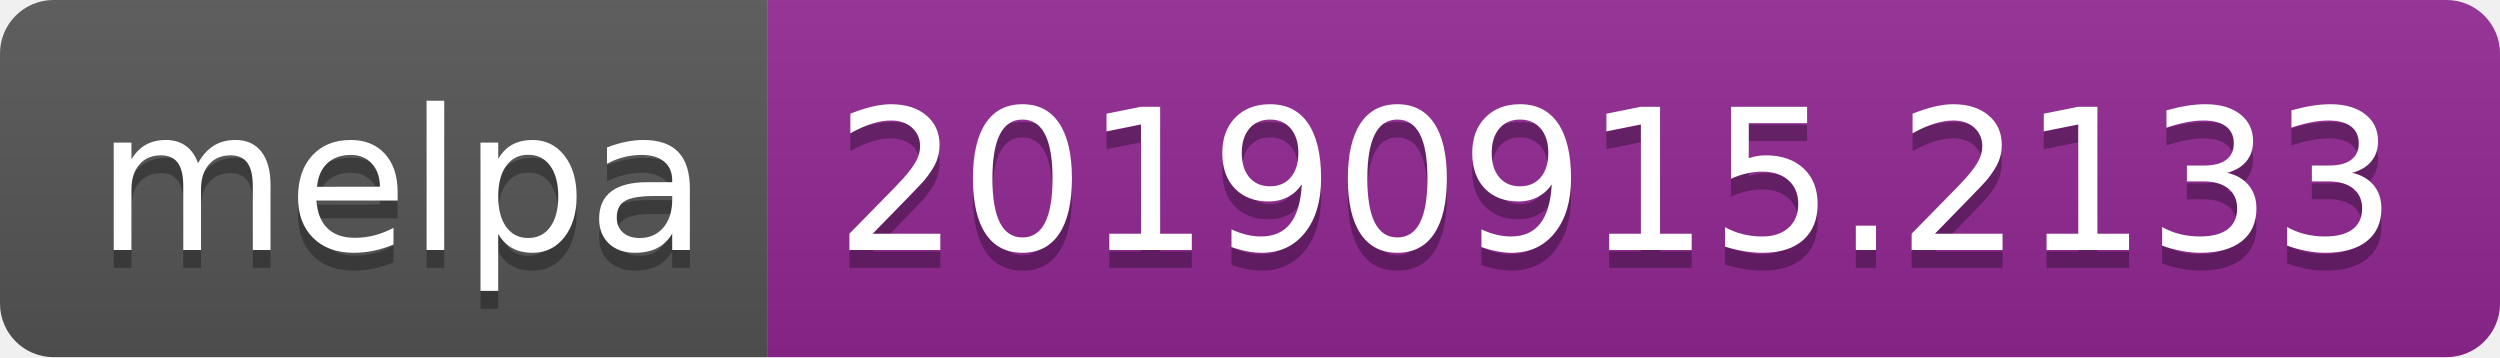
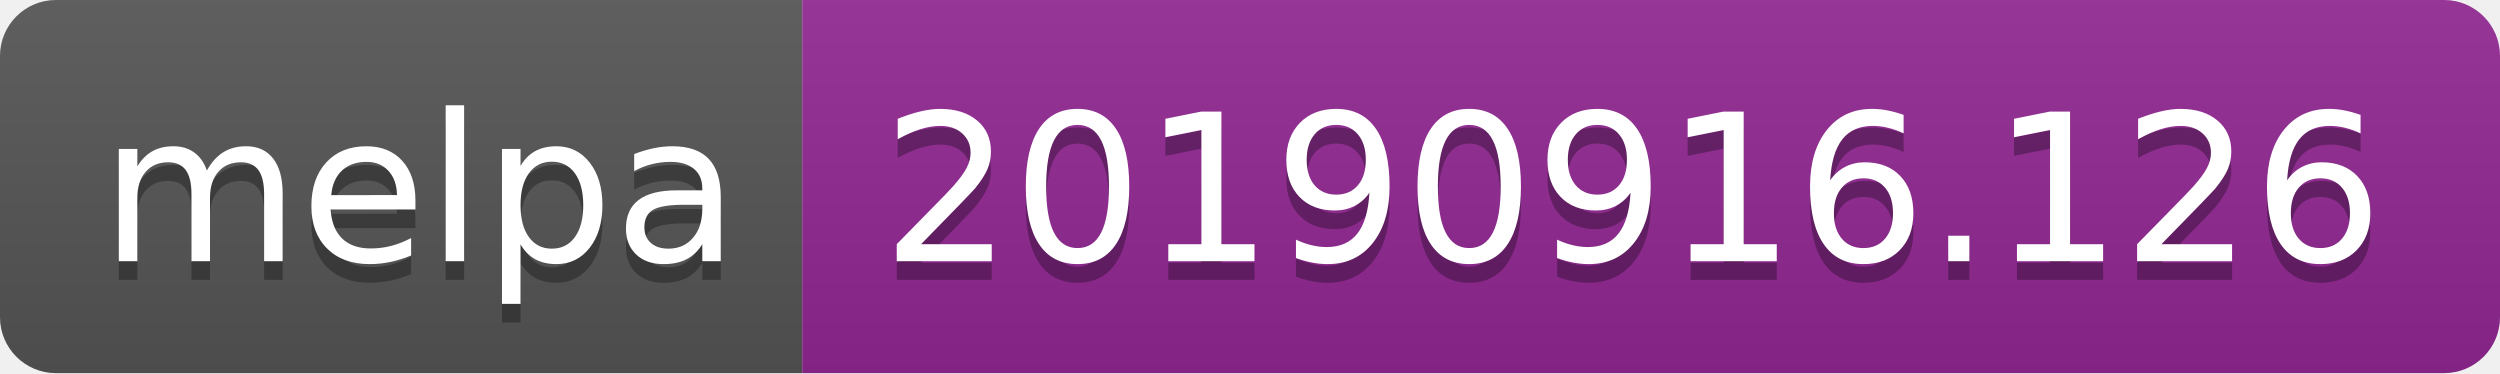
- <svg xmlns="http://www.w3.org/2000/svg" width="140" height="20">
+ <svg xmlns="http://www.w3.org/2000/svg" width="134" height="20">
  <linearGradient id="b" x2="0" y2="100%">
    <stop offset="0" stop-color="#bbb" stop-opacity=".1" />
    <stop offset="1" stop-opacity=".1" />
  </linearGradient>
  <clipPath id="a">
-     <rect width="140" height="20" rx="3" fill="#fff" />
+     <rect width="134" height="20" rx="3" fill="#fff" />
  </clipPath>
  <g clip-path="url(#a)">
    <path fill="#555" d="M0 0h43v20H0z" />
-     <path fill="#922793" d="M43 0h97v20H43z" />
-     <path fill="url(#b)" d="M0 0h140v20H0z" />
+     <path fill="#922793" d="M43 0h91v20H43z" />
+     <path fill="url(#b)" d="M0 0h134v20H0z" />
  </g>
  <g fill="#fff" text-anchor="middle" font-family="DejaVu Sans,Verdana,Geneva,sans-serif" font-size="110">
    <text x="225" y="150" fill="#010101" fill-opacity=".3" transform="scale(.1)" textLength="330">melpa</text>
    <text x="225" y="140" transform="scale(.1)" textLength="330">melpa</text>
-     <text x="905" y="150" fill="#010101" fill-opacity=".3" transform="scale(.1)" textLength="870">20190915.2133</text>
-     <text x="905" y="140" transform="scale(.1)" textLength="870">20190915.2133</text>
+     <text x="875" y="150" fill="#010101" fill-opacity=".3" transform="scale(.1)" textLength="810">20190916.126</text>
+     <text x="875" y="140" transform="scale(.1)" textLength="810">20190916.126</text>
  </g>
</svg>
